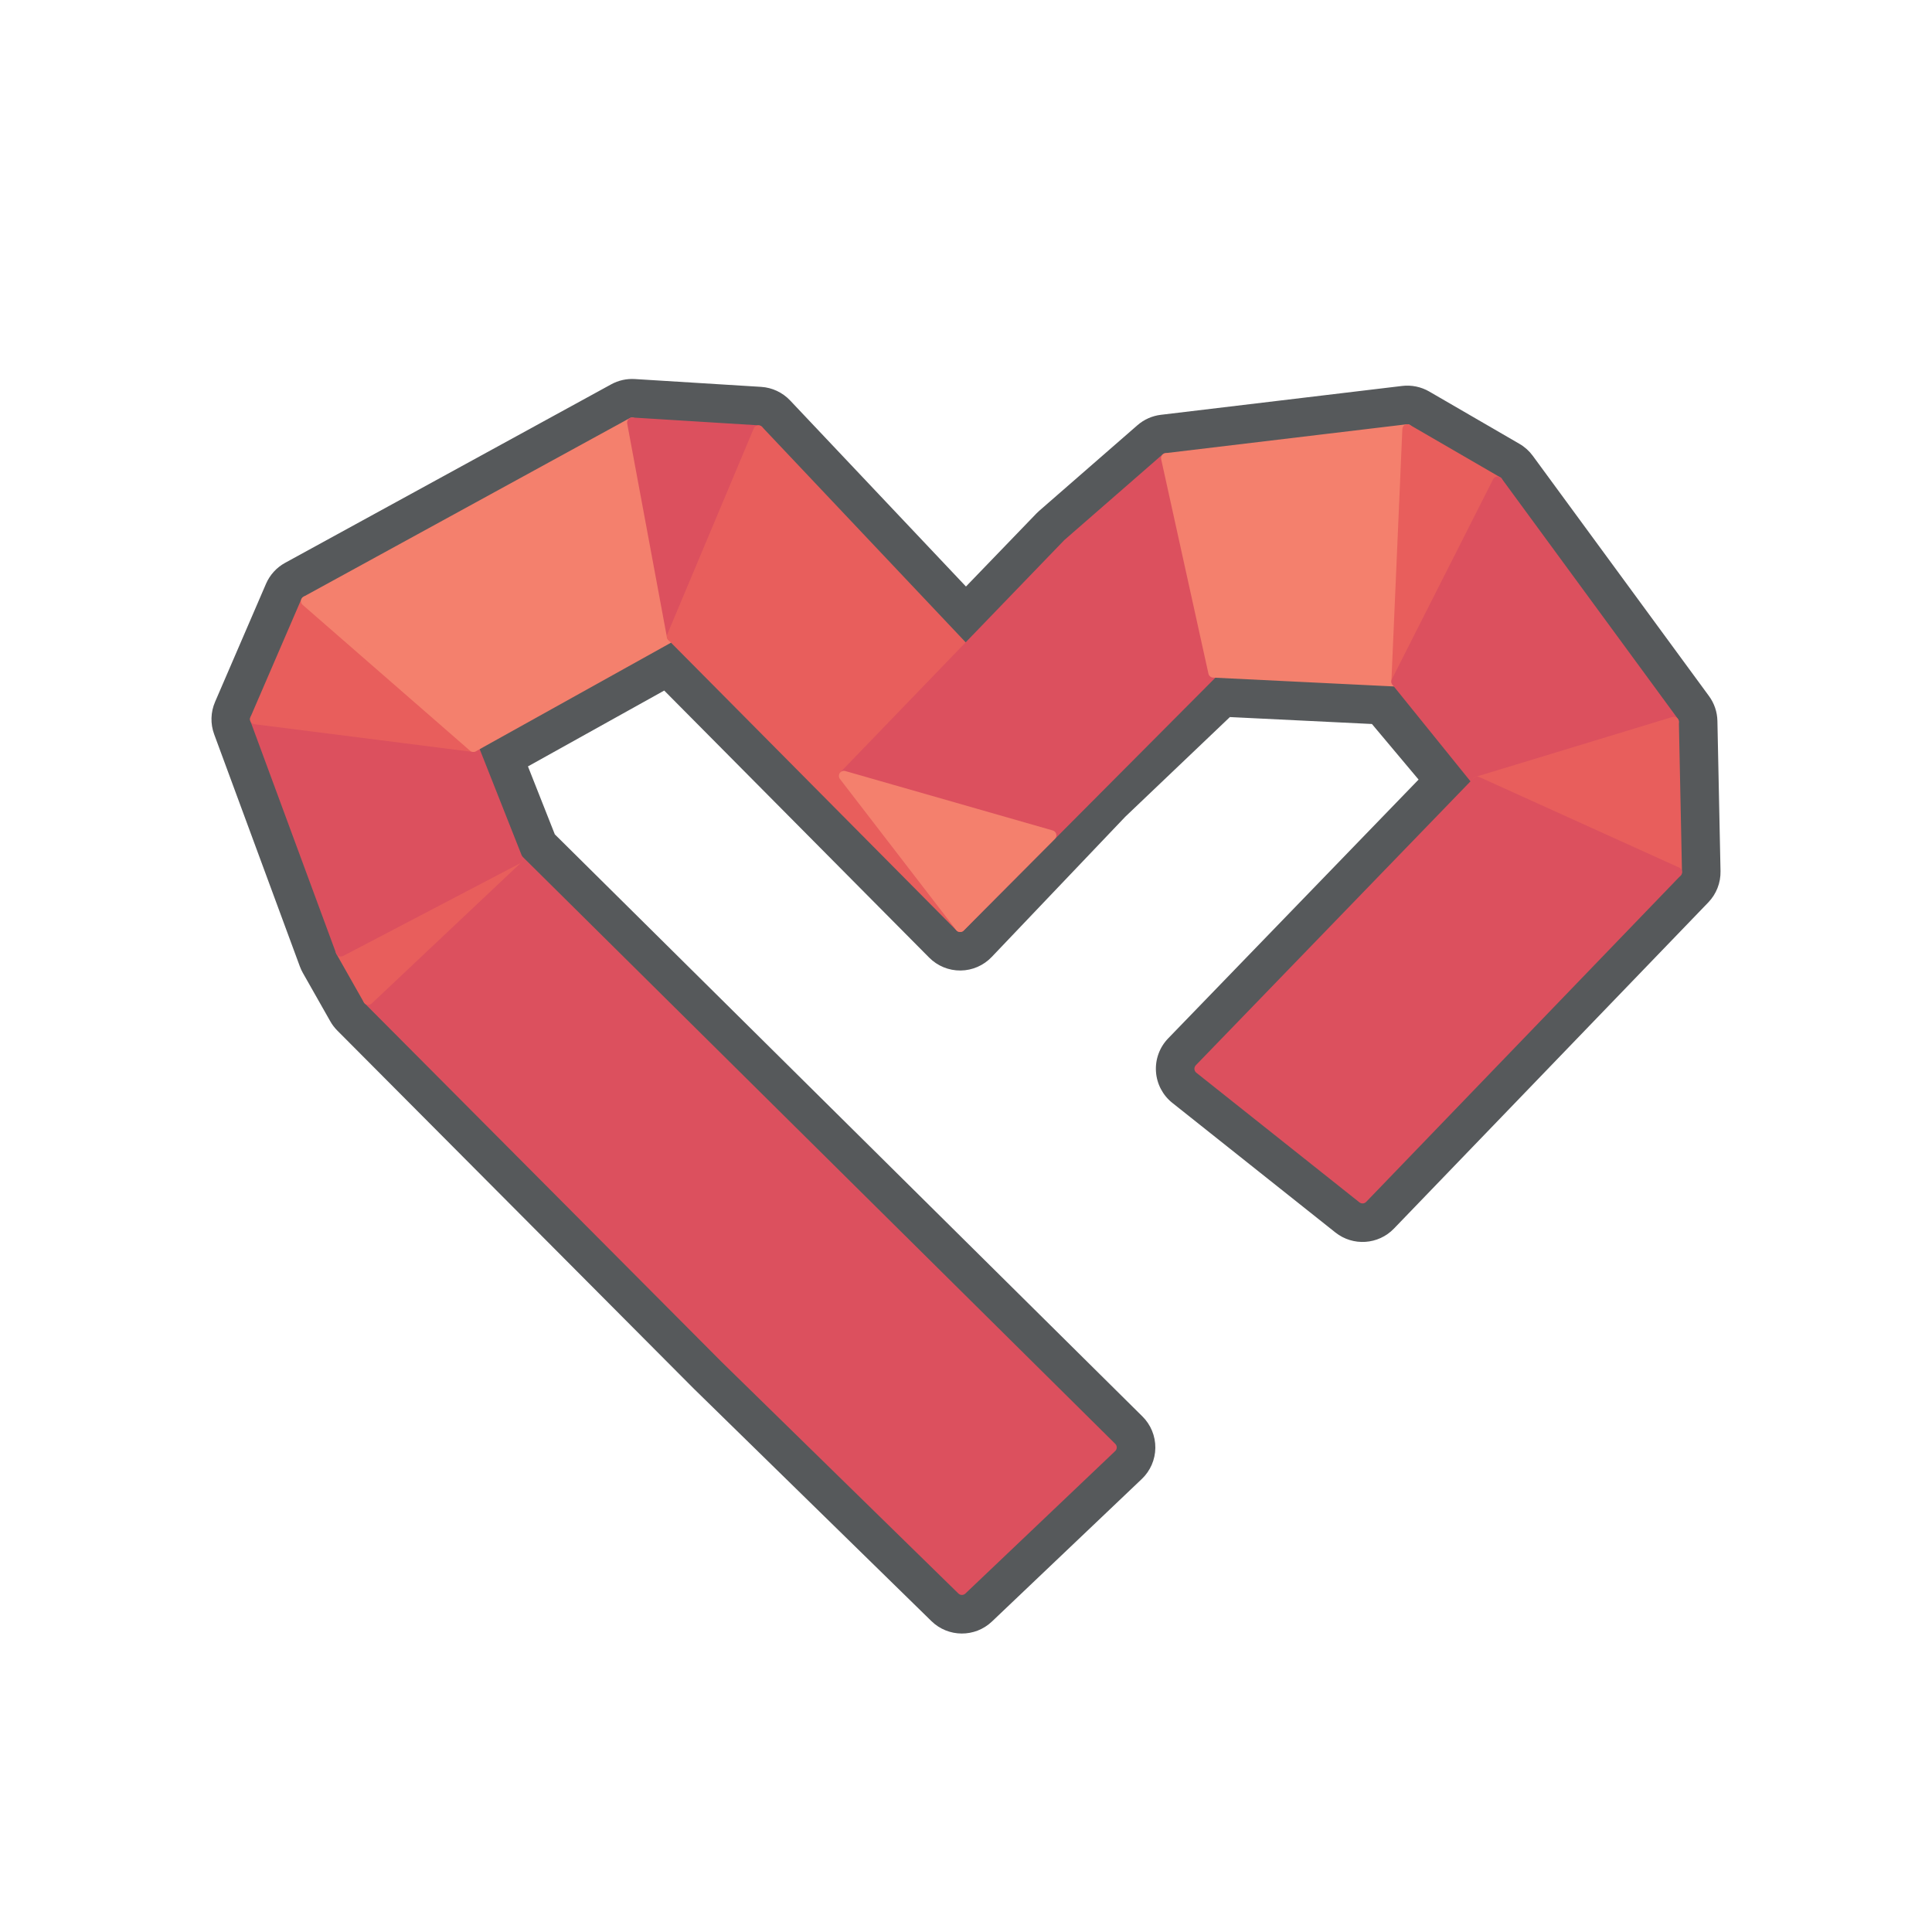
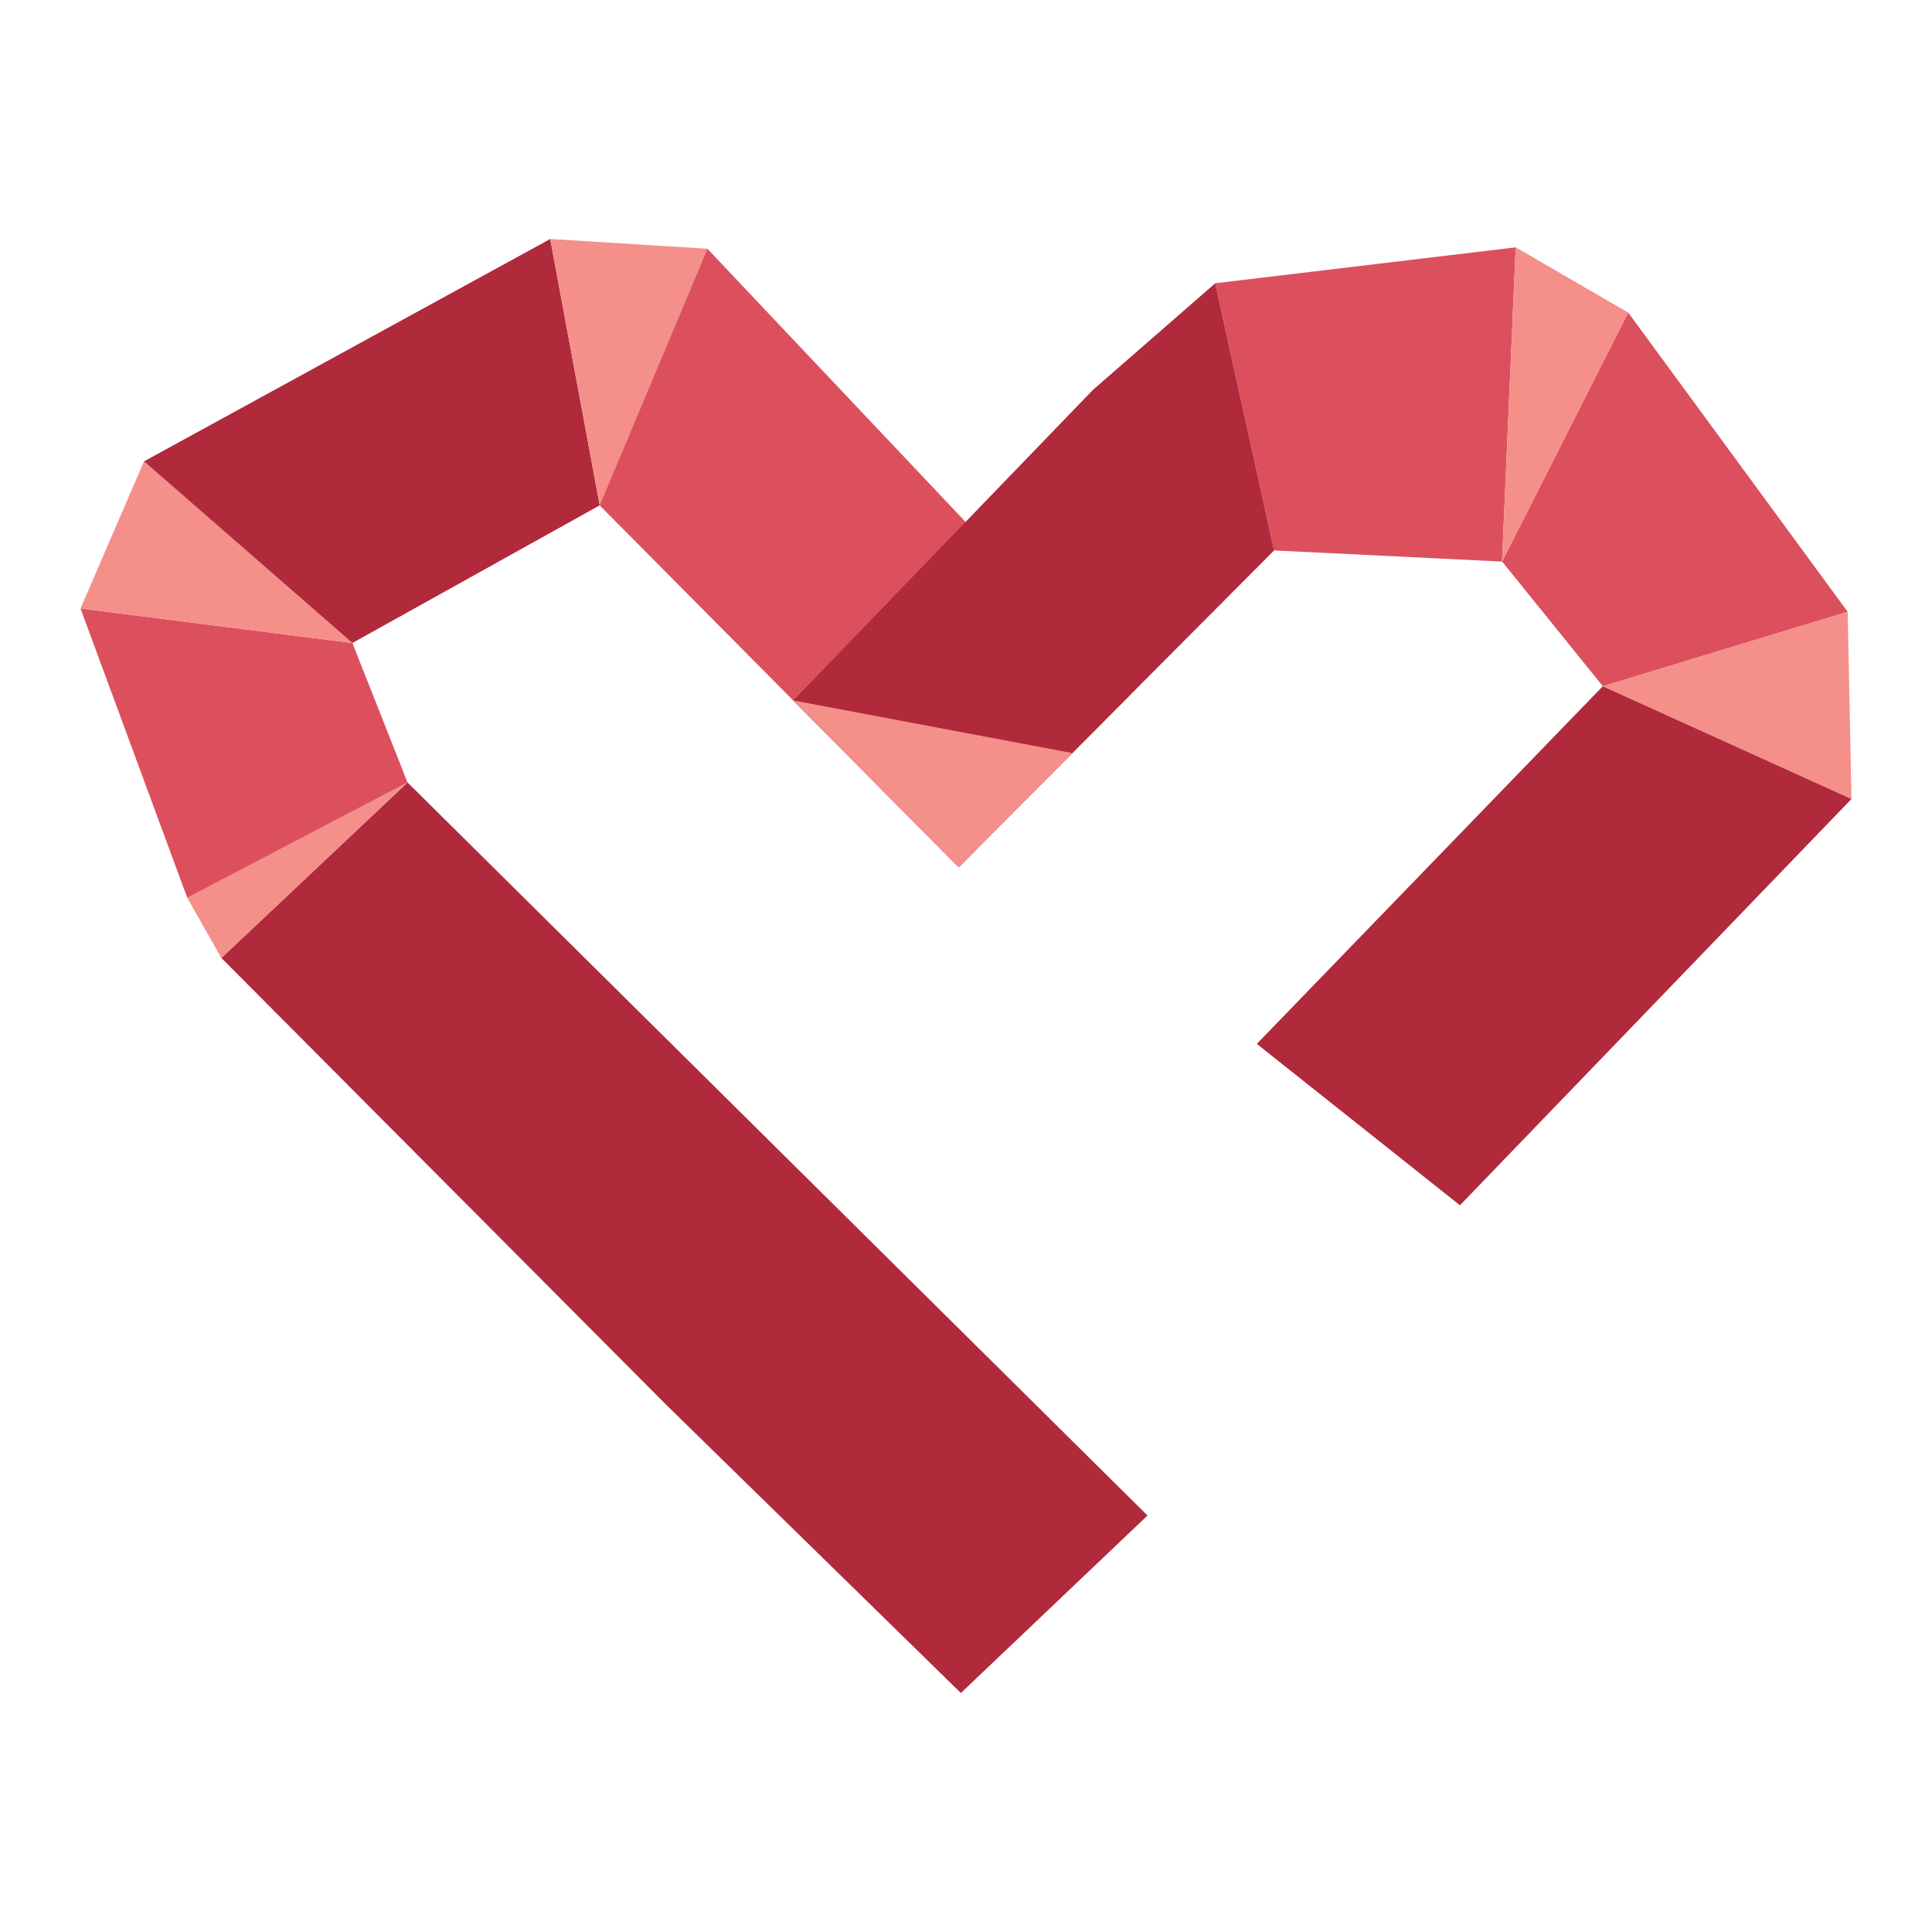
- <svg xmlns="http://www.w3.org/2000/svg" width="100%" height="100%" viewBox="0 0 192 192" version="1.1" xml:space="preserve" style="fill-rule:evenodd;clip-rule:evenodd;stroke-linejoin:round;stroke-miterlimit:2;">
-   <g id="logo" transform="matrix(0.927394,0,0,0.927394,6.97021,7.26064)">
-     <g>
-       <g id="outline" transform="matrix(2.10554,0,0,2.10554,-105.75,-104.416)">
-         <path d="M57.6,81.596L60.193,75.585C60.389,75.131 60.731,74.755 61.165,74.518L77.763,65.432C78.13,65.231 78.547,65.138 78.965,65.164L85.391,65.562C85.953,65.597 86.48,65.844 86.867,66.253C86.867,66.253 95.817,75.723 95.817,75.723L99.403,72.005C99.447,71.959 99.494,71.915 99.542,71.873L104.542,67.515C104.878,67.222 105.294,67.037 105.736,66.984L118.018,65.515C118.495,65.458 118.978,65.558 119.395,65.799L123.988,68.463C124.253,68.617 124.483,68.823 124.664,69.07L133.632,81.298C133.902,81.666 134.052,82.108 134.061,82.564L134.219,90.212C134.231,90.802 134.007,91.373 133.598,91.798L117.598,108.401C116.804,109.225 115.515,109.31 114.619,108.599L106.32,102.003C105.83,101.613 105.528,101.035 105.487,100.41C105.446,99.785 105.671,99.172 106.106,98.722L118.852,85.548L116.478,82.72L109.249,82.367L103.924,87.441L97.127,94.577C96.714,95.011 96.142,95.26 95.543,95.266C94.943,95.272 94.367,95.035 93.945,94.61L80.46,81.018C80.46,81.018 73.525,84.878 73.525,84.878L74.892,88.336L104.798,117.961C105.224,118.383 105.461,118.96 105.455,119.56C105.449,120.16 105.2,120.732 104.765,121.145L97.14,128.398C96.274,129.222 94.912,129.212 94.058,128.377L82.004,116.586C81.997,116.58 81.99,116.573 81.983,116.566L63.823,98.323C63.683,98.182 63.562,98.024 63.465,97.852L62.07,95.391C62.01,95.286 61.96,95.177 61.918,95.065L57.555,83.243C57.358,82.709 57.374,82.119 57.6,81.596Z" style="fill:rgb(86,89,91);" />
+ <svg xmlns="http://www.w3.org/2000/svg" id="a" width="192" height="192" viewBox="0 0 192 192">
+   <g id="b">
+     <g id="c">
+       <g id="d">
+         <path d="m95.49,168.25l18.55-17.64L40.5,77.76l-18.5,17.44,44.17,44.37,29.32,28.68Z" fill="#b02a3c" stroke-width="0" />
      </g>
-       <g id="logo1" transform="matrix(1.50733,0,0,1.50755,-44.7362,-49.8877)">
-         <g id="path12" transform="matrix(1.39687,0,0,1.39667,-40.478,-36.17)">
-           <path d="M95.61,126.79L103.236,119.537L73,89.585L65.395,96.757L83.556,115L95.61,126.79Z" style="fill:rgb(220,80,94);fill-rule:nonzero;stroke:rgb(220,80,94);stroke-width:0.51px;" />
-         </g>
-         <path id="path13" d="M48.922,95.53L50.871,98.968L61.493,88.95L48.922,95.53Z" style="fill:rgb(232,94,92);fill-rule:nonzero;stroke:rgb(232,94,92);stroke-width:0.72px;" />
-         <path id="path14" d="M48.922,95.53L42.827,79.02L58.344,80.989L61.493,88.95L48.922,95.53Z" style="fill:rgb(220,80,94);fill-rule:nonzero;stroke:rgb(220,80,94);stroke-width:0.72px;" />
-         <path id="path15" d="M42.827,79.02L58.344,80.989L46.45,70.625L42.827,79.02Z" style="fill:rgb(232,94,92);fill-rule:nonzero;stroke:rgb(232,94,92);stroke-width:0.72px;" />
-         <path id="path16" d="M58.344,80.989L46.45,70.625L69.635,57.936L72.46,73.134L58.344,80.989Z" style="fill:rgb(244,128,109);fill-rule:nonzero;stroke:rgb(244,128,109);stroke-width:0.72px;" />
-         <path id="path17" d="M72.46,73.134L78.611,58.492L69.635,57.936L72.46,73.134Z" style="fill:rgb(220,80,94);fill-rule:nonzero;stroke:rgb(220,80,94);stroke-width:0.72px;" />
-         <path id="path18" d="M102.497,83.763L78.611,58.492L72.46,73.134L92.951,93.785L102.497,83.763Z" style="fill:rgb(232,94,92);fill-rule:nonzero;stroke:rgb(232,94,92);stroke-width:0.72px;" />
-         <path id="path20" d="M84.687,83.051L100.606,66.549L107.59,60.462L110.951,75.709L92.951,93.785L84.687,83.051Z" style="fill:rgb(220,80,94);fill-rule:nonzero;stroke:rgb(220,80,94);stroke-width:0.72px;" />
-         <path id="path19" d="M84.687,83.051L99.434,87.275L92.951,93.785L84.687,83.051Z" style="fill:rgb(244,128,109);fill-rule:nonzero;stroke:rgb(244,128,109);stroke-width:0.72px;" />
-         <g id="path21" transform="matrix(1.39687,0,0,1.39667,-40.478,-36.17)">
-           <path d="M106,69.188L118.281,67.719L117.723,80.559L108.406,80.104L106,69.188Z" style="fill:rgb(244,128,109);fill-rule:nonzero;stroke:rgb(244,128,109);stroke-width:0.51px;" />
-         </g>
-         <g id="path22" transform="matrix(1.39687,0,0,1.39667,-40.478,-36.17)">
-           <path d="M118.281,67.719L122.875,70.383L117.723,80.559L118.281,67.719Z" style="fill:rgb(232,94,92);fill-rule:nonzero;stroke:rgb(232,94,92);stroke-width:0.51px;" />
-         </g>
-         <path id="path23" d="M143.688,79.209L131.162,62.131L123.965,76.344L129.713,83.46L143.688,79.209Z" style="fill:rgb(220,80,94);fill-rule:nonzero;stroke:rgb(220,80,94);stroke-width:0.72px;" />
-         <path id="path24" d="M143.688,79.209L143.909,89.89L129.713,83.46L143.688,79.209Z" style="fill:rgb(232,94,92);fill-rule:nonzero;stroke:rgb(232,94,92);stroke-width:0.72px;" />
-         <path id="path25" d="M109.966,103.868L121.559,113.08L143.909,89.89L129.713,83.46L109.966,103.868Z" style="fill:rgb(220,80,94);fill-rule:nonzero;stroke:rgb(220,80,94);stroke-width:0.72px;" />
+       <path id="e" d="m18.61,89.22l3.39,5.99,18.49-17.45-21.89,11.46Z" fill="#f58f8a" stroke-width="0" />
+       <path id="f" d="m18.61,89.22l-10.61-28.75,27.02,3.43,5.48,13.86-21.89,11.46Z" fill="#dc505e" stroke-width="0" />
+       <path id="g" d="m8,60.47l27.02,3.43-20.71-18.05-6.31,14.62Z" fill="#f58f8a" stroke-width="0" />
+       <path id="h" d="m35.02,63.9l-20.71-18.05,40.37-22.1,4.92,26.47-24.58,13.68Z" fill="#b02a3c" stroke-width="0" />
+       <path id="i" d="m59.6,50.22l10.71-25.5-15.63-.97,4.92,26.47Z" fill="#f58f8a" stroke-width="0" />
+       <path id="j" d="m112.26,69.12l-41.96-44.4-10.71,25.5,35.68,35.96,16.99-17.06Z" fill="#dc505e" stroke-width="0" />
+       <path id="k" d="m78.84,69.61l29.77-30.86,12.16-10.6,5.85,26.55-31.34,31.48-16.44-16.57Z" fill="#b02a3c" stroke-width="0" />
+       <path id="l" d="m78.84,69.61l27.73,5.23-11.29,11.34-16.44-16.57Z" fill="#f58f8a" stroke-width="0" />
+       <g id="m">
+         <path d="m120.76,28.15l29.87-3.57-1.36,31.23-22.66-1.11-5.85-26.55Z" fill="#dc505e" stroke-width="0" />
      </g>
+       <g id="n">
+         <path d="m150.63,24.58l11.17,6.48-12.53,24.75,1.36-31.23Z" fill="#f58f8a" stroke-width="0" />
+       </g>
+       <path id="o" d="m183.62,60.8l-21.81-29.74-12.53,24.75,10.01,12.39,24.33-7.4Z" fill="#dc505e" stroke-width="0" />
+       <path id="p" d="m183.62,60.8l.38,18.6-24.72-11.2,24.33-7.4Z" fill="#f58f8a" stroke-width="0" />
+       <path id="q" d="m124.9,103.74l20.19,16.04,38.91-40.38-24.72-11.2-34.38,35.54Z" fill="#b02a3c" stroke-width="0" />
    </g>
  </g>
</svg>
